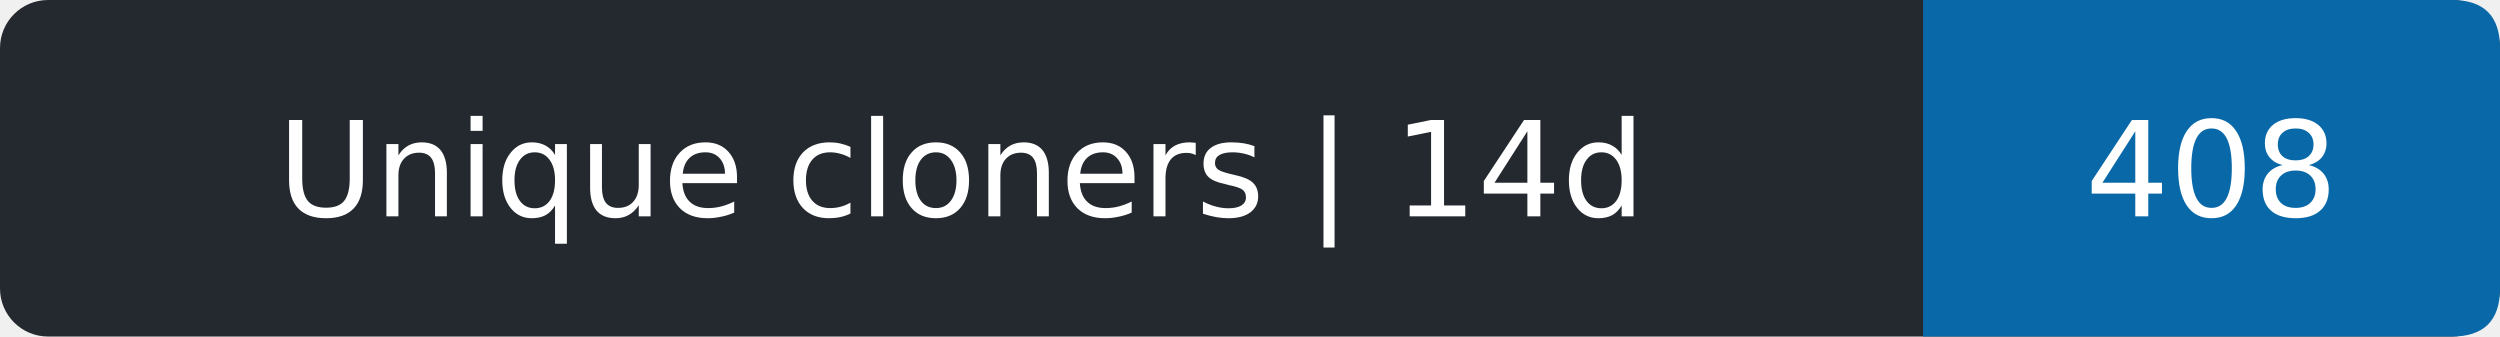
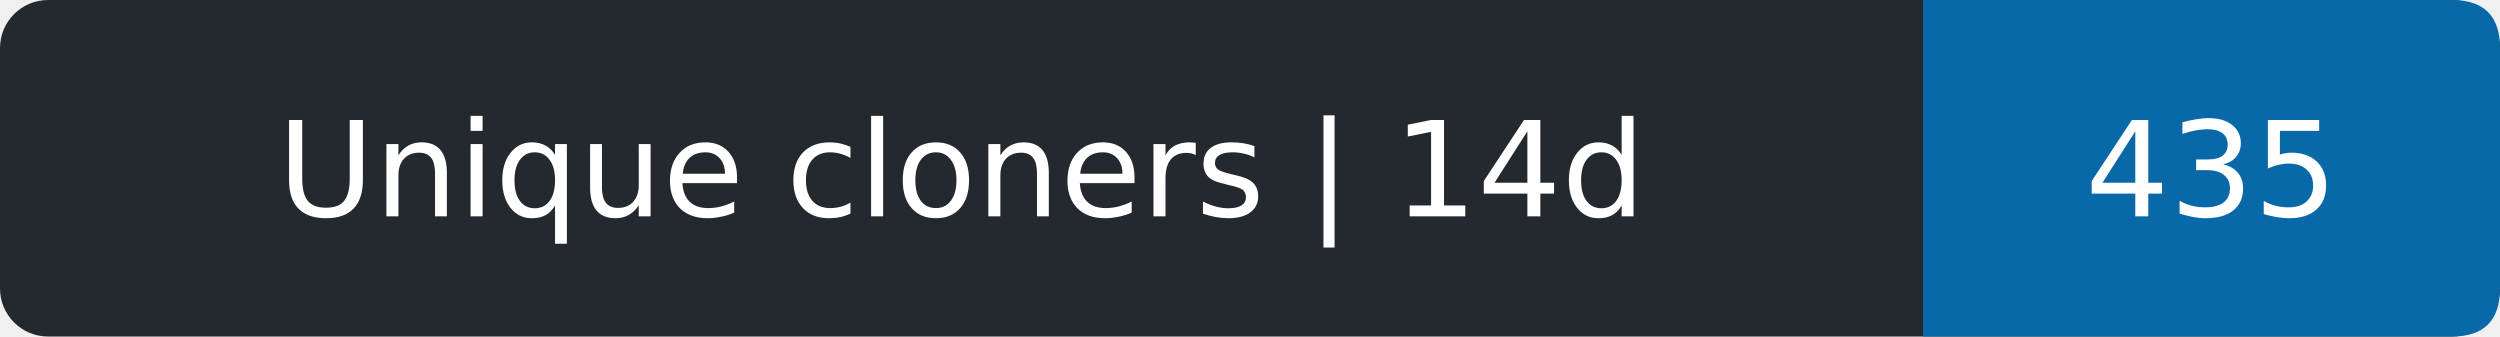
- <svg xmlns="http://www.w3.org/2000/svg" width="208" height="28" role="img" aria-label="Unique cloners | 14d: 408">
+ <svg xmlns="http://www.w3.org/2000/svg" width="208" height="28" role="img" aria-label="Unique cloners | 14d: 435">
  <rect width="208" height="28" rx="4" fill="#24292f" />
  <path d="M160 0h44q4 0 4 4v20q0 4-4 4h-44z" fill="#0969a8" />
  <g fill="#fff" text-anchor="middle" font-family="Verdana,DejaVu Sans,sans-serif" font-size="11">
    <text x="80.0" y="18">Unique cloners | 14d</text>
-     <text x="184.0" y="18">408</text>
+     <text x="184.0" y="18">435</text>
  </g>
</svg>
